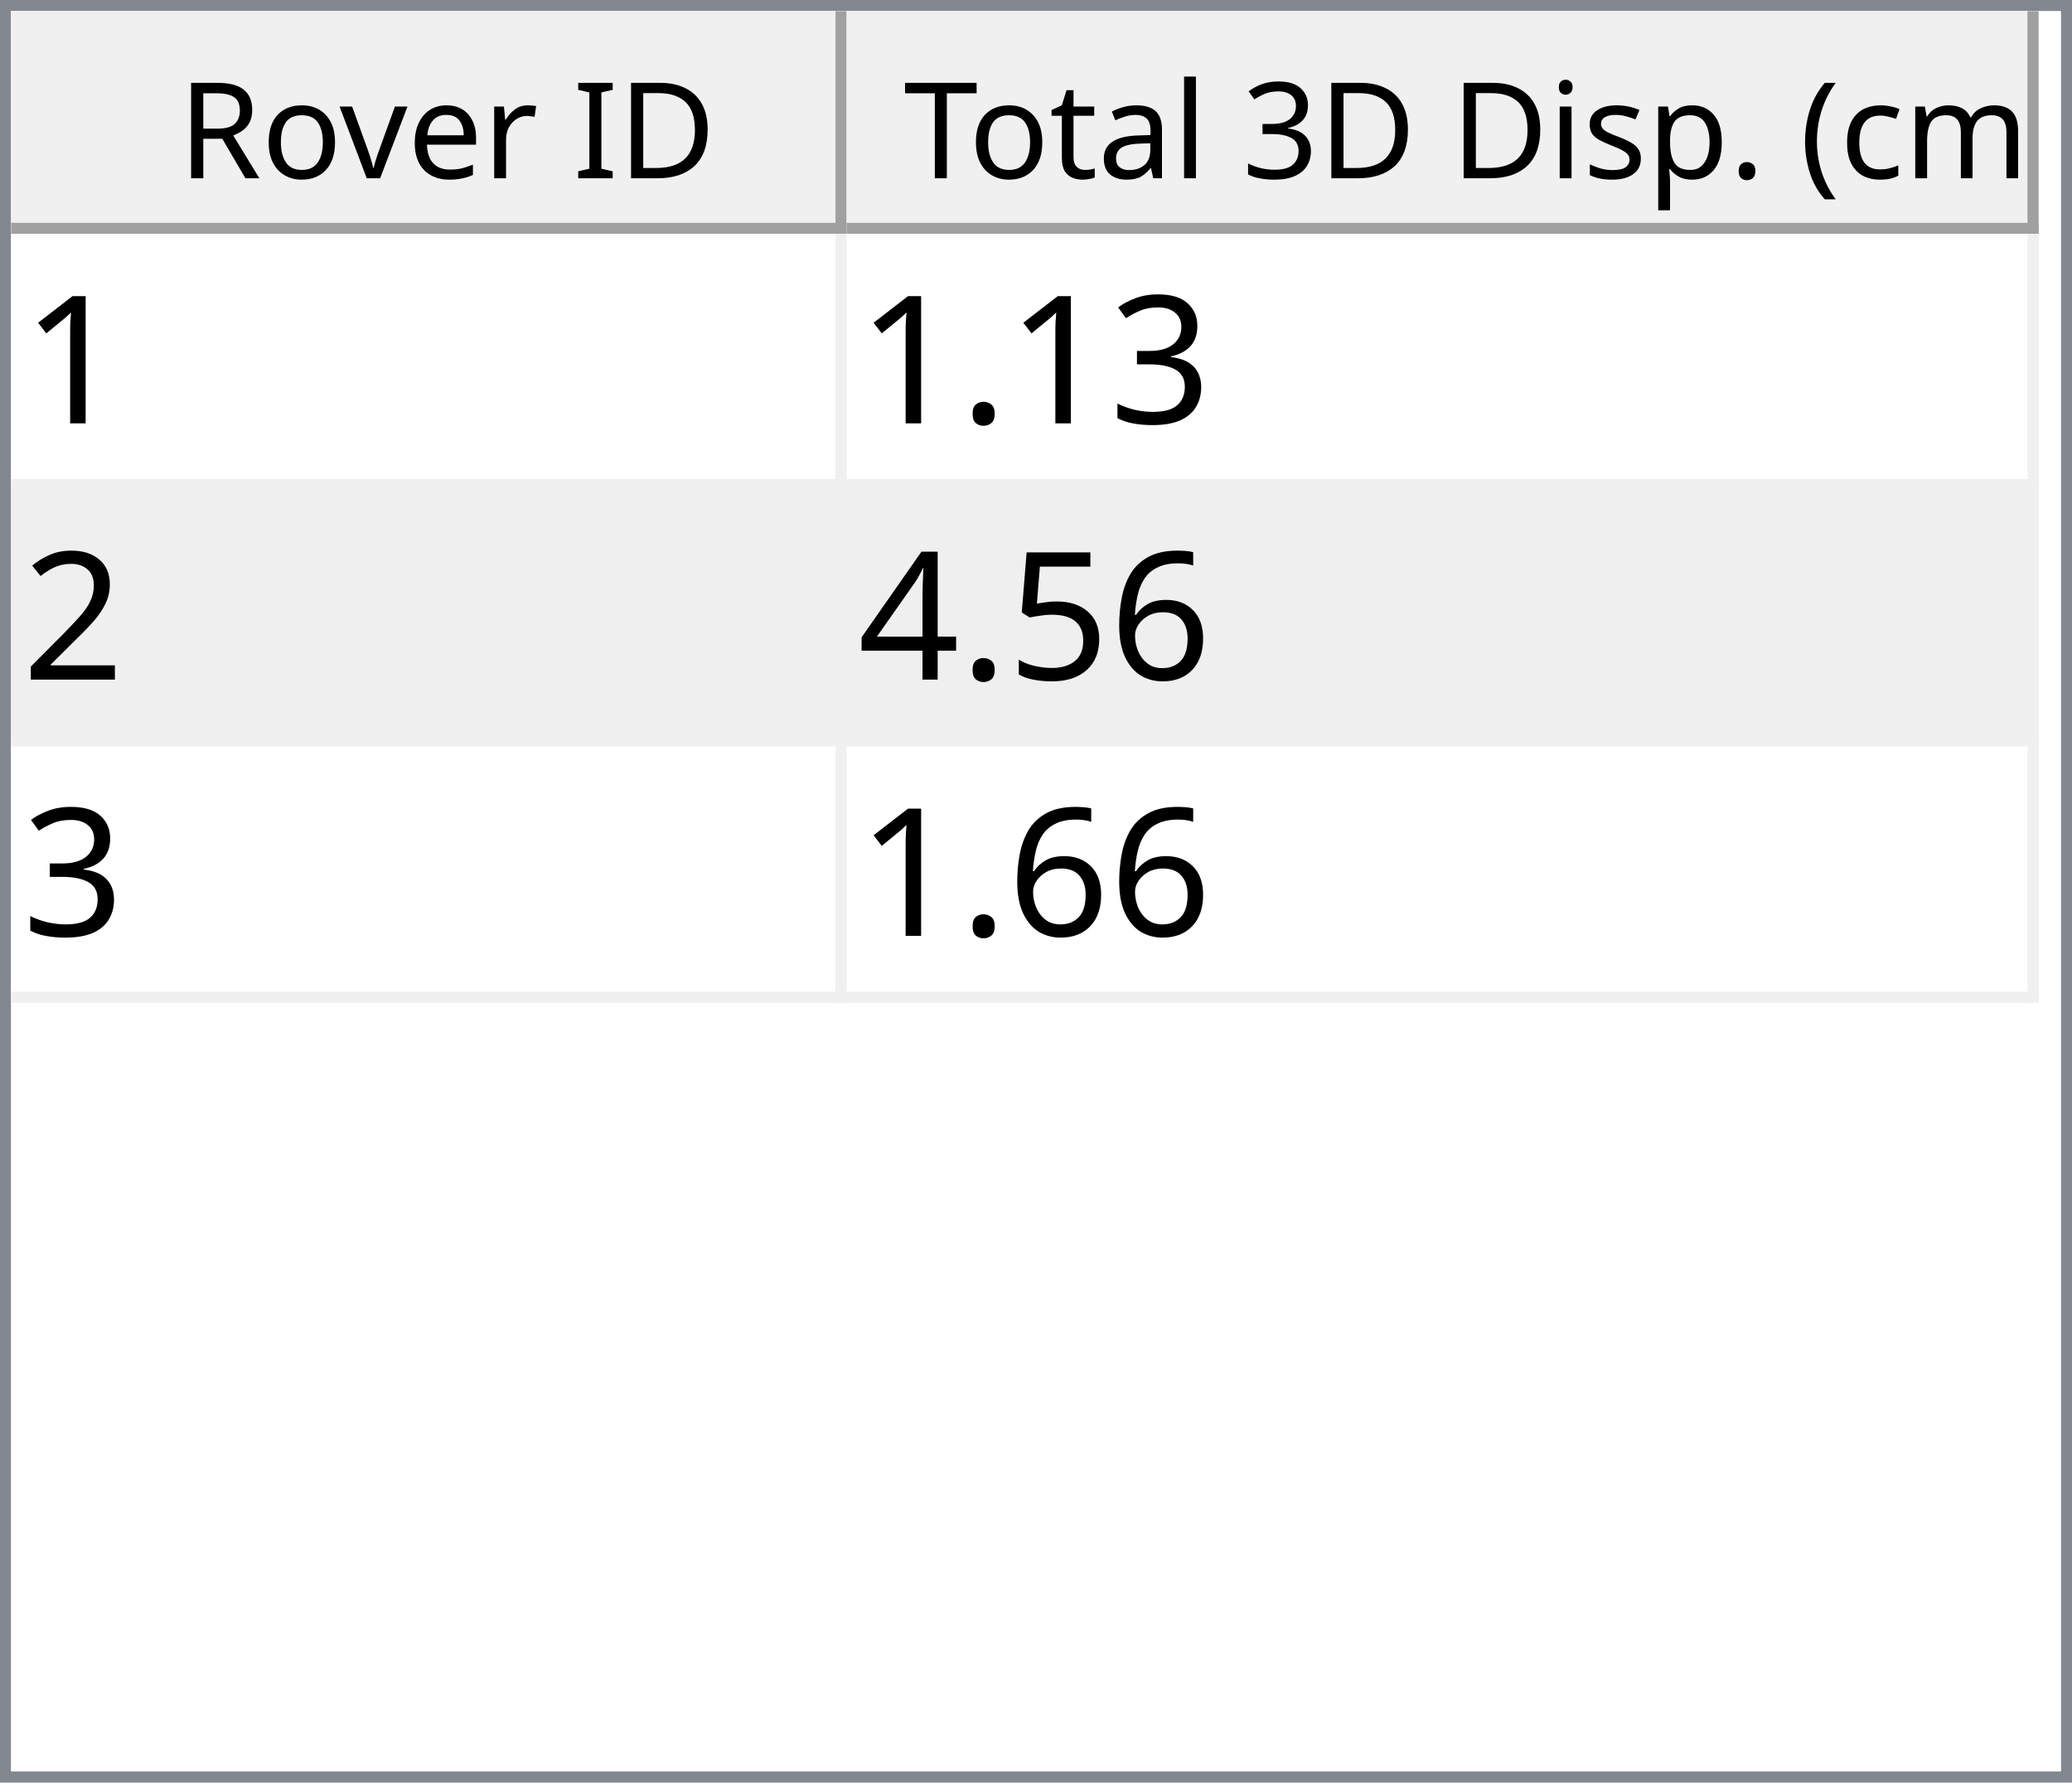
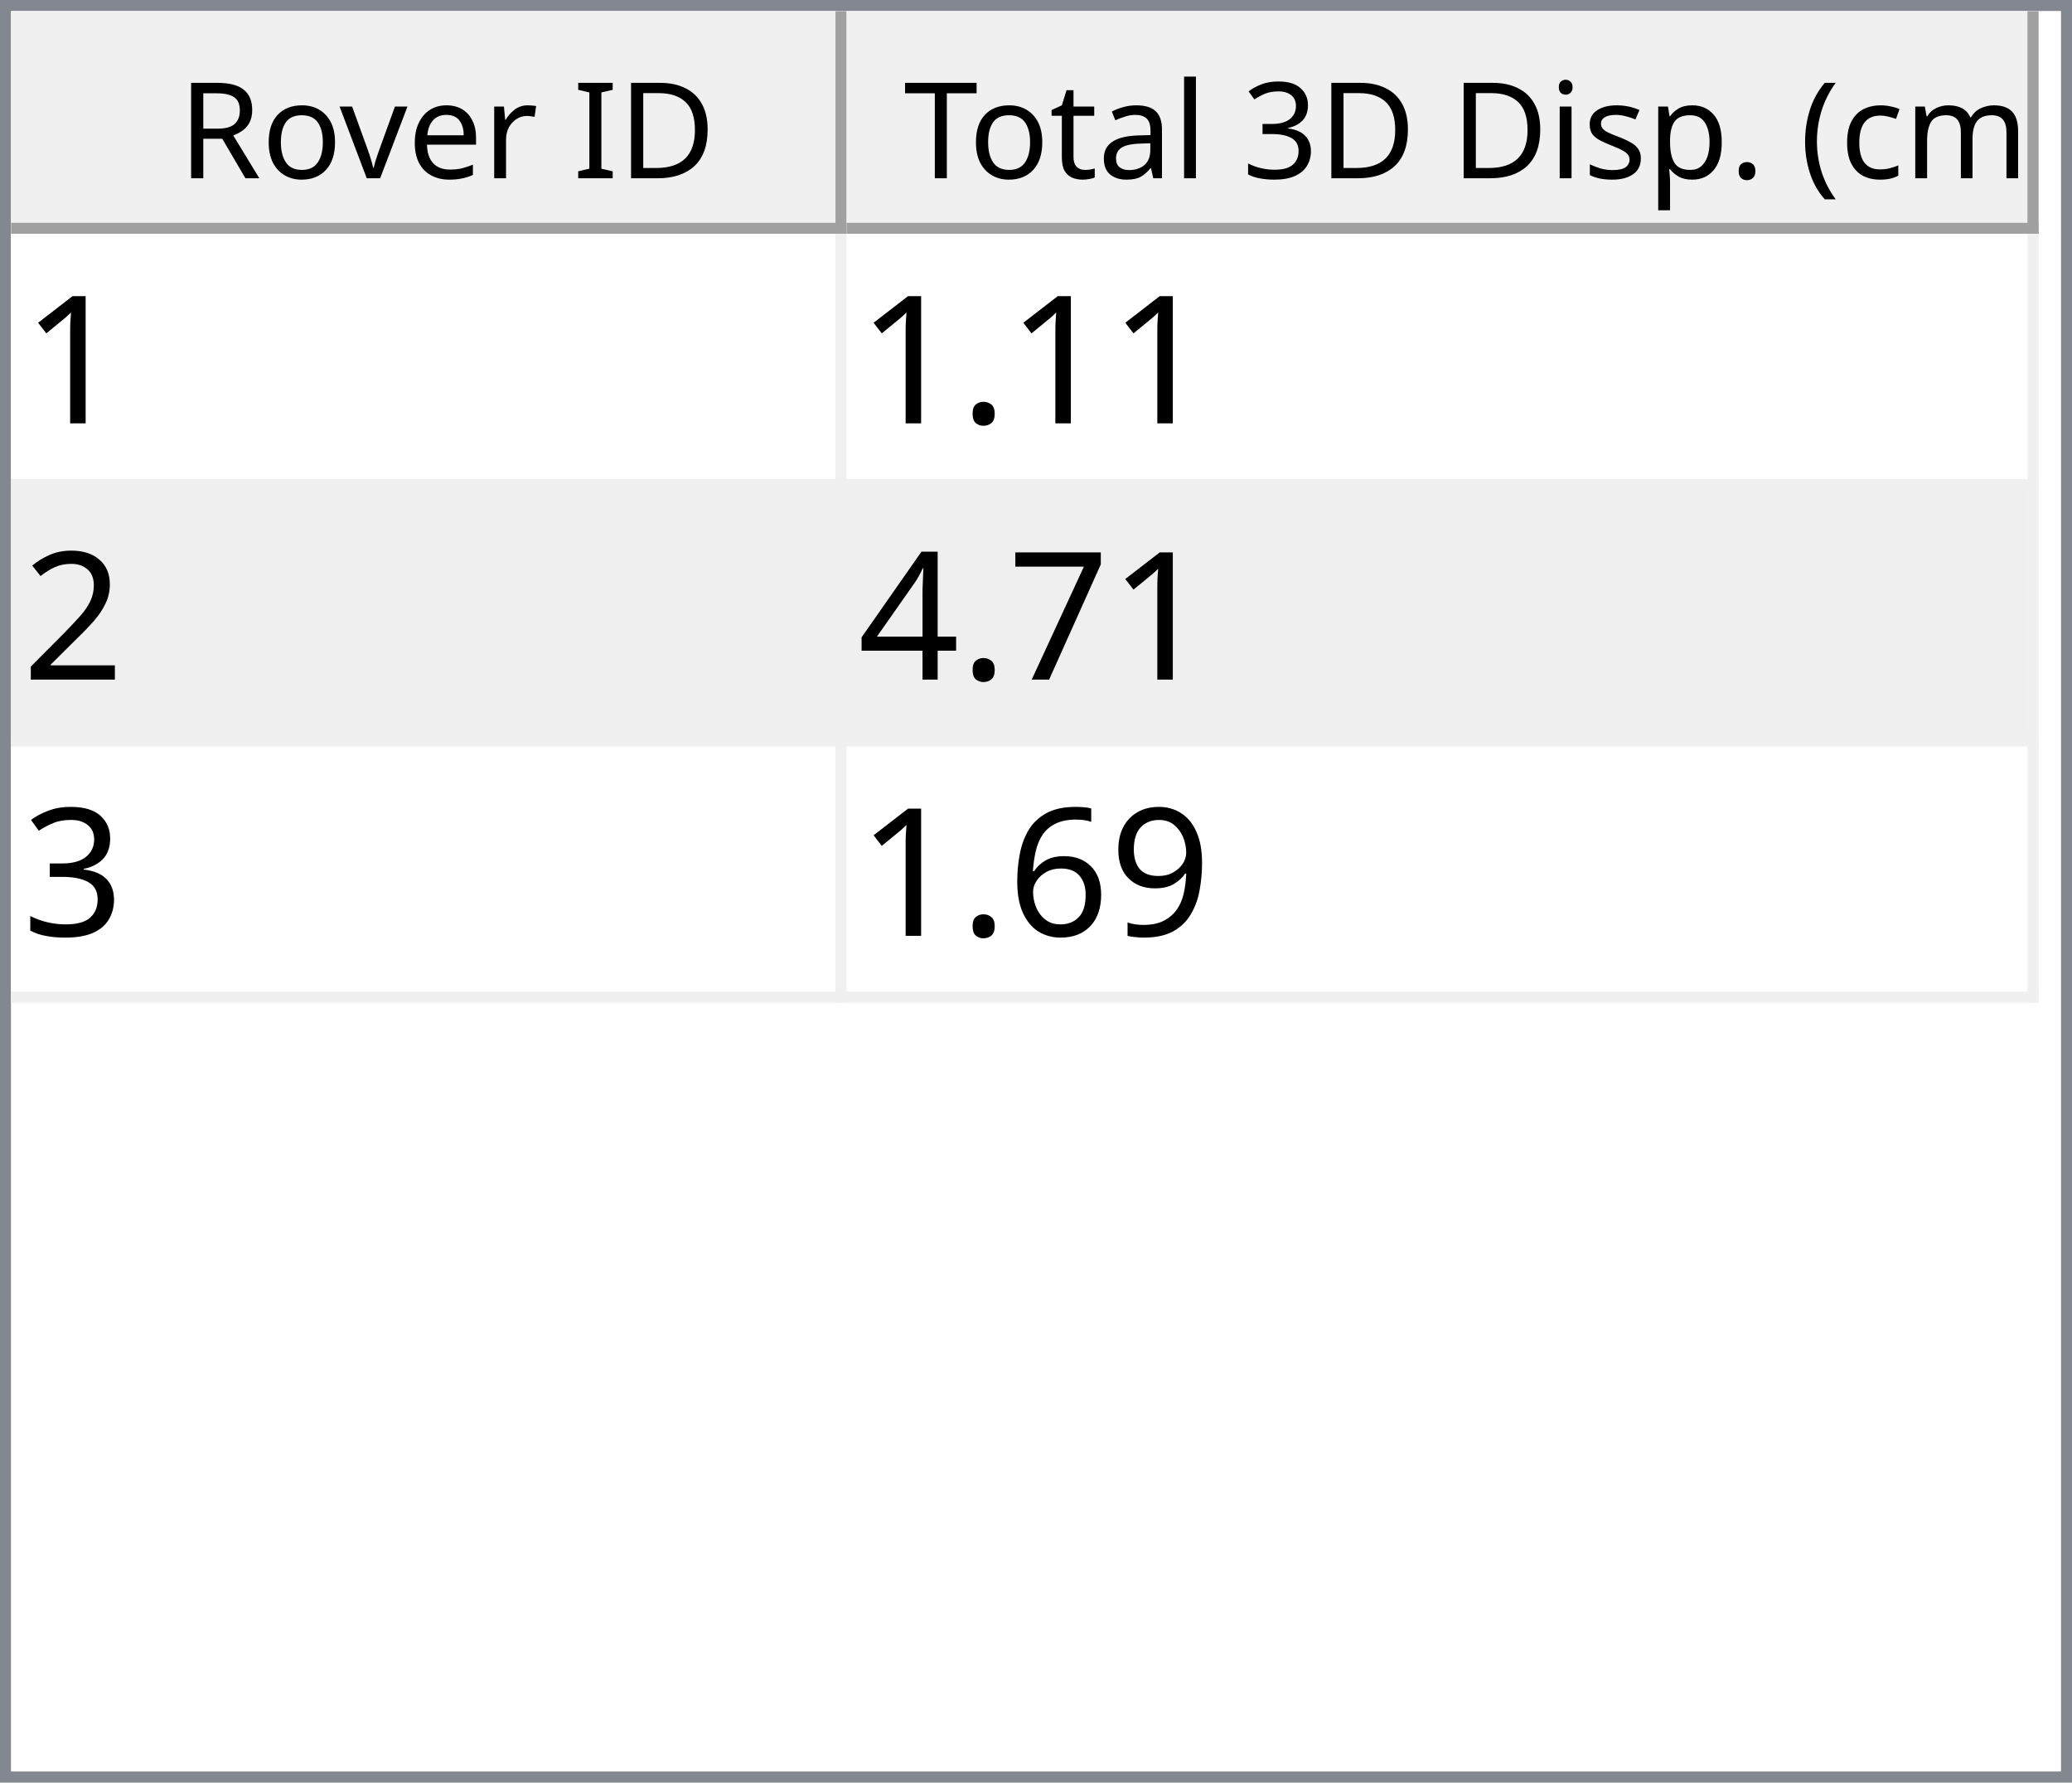
<svg xmlns="http://www.w3.org/2000/svg" style="fill-opacity:1; color-rendering:auto; color-interpolation:auto; text-rendering:auto; stroke:black; stroke-linecap:square; stroke-miterlimit:10; shape-rendering:auto; stroke-opacity:1; fill:black; stroke-dasharray:none; font-weight:normal; stroke-width:1; font-family:'Dialog'; font-style:normal; stroke-linejoin:miter; font-size:12px; stroke-dashoffset:0; image-rendering:auto;" width="186" height="160">
  <defs id="genericDefs" />
  <g>
    <defs id="defs1">
      <clipPath clipPathUnits="userSpaceOnUse" id="clipPath1">
        <path d="M0 0 L186 0 L186 160 L0 160 L0 0 Z" />
      </clipPath>
      <clipPath clipPathUnits="userSpaceOnUse" id="clipPath2">
        <path d="M0 0 L0 160 L186 160 L186 0 Z" />
      </clipPath>
      <clipPath clipPathUnits="userSpaceOnUse" id="clipPath3">
        <path d="M0 0 L0 20 L184 20 L184 0 Z" />
      </clipPath>
      <clipPath clipPathUnits="userSpaceOnUse" id="clipPath4">
        <path d="M0 0 L0 20 L75 20 L75 0 Z" />
      </clipPath>
      <clipPath clipPathUnits="userSpaceOnUse" id="clipPath5">
        <path d="M1 1 L1 19 L74 19 L74 1 Z" />
      </clipPath>
      <clipPath clipPathUnits="userSpaceOnUse" id="clipPath6">
        <path d="M0 0 L0 18 L73 18 L73 0 Z" />
      </clipPath>
      <clipPath clipPathUnits="userSpaceOnUse" id="clipPath7">
        <path d="M-0.5 -0.5 L-0.5 19.5 L74.5 19.5 L74.5 -0.5 Z" />
      </clipPath>
      <clipPath clipPathUnits="userSpaceOnUse" id="clipPath8">
        <path d="M0 0 L0 20 L107 20 L107 0 Z" />
      </clipPath>
      <clipPath clipPathUnits="userSpaceOnUse" id="clipPath9">
        <path d="M1 1 L1 19 L106 19 L106 1 Z" />
      </clipPath>
      <clipPath clipPathUnits="userSpaceOnUse" id="clipPath10">
        <path d="M0 0 L0 18 L105 18 L105 0 Z" />
      </clipPath>
      <clipPath clipPathUnits="userSpaceOnUse" id="clipPath11">
        <path d="M-0.5 -0.5 L-0.5 19.5 L106.5 19.5 L106.5 -0.5 Z" />
      </clipPath>
      <clipPath clipPathUnits="userSpaceOnUse" id="clipPath12">
        <path d="M0 0 L0 138 L184 138 L184 0 Z" />
      </clipPath>
      <clipPath clipPathUnits="userSpaceOnUse" id="clipPath13">
        <path d="M0 0 L0 69 L182 69 L182 0 Z" />
      </clipPath>
      <clipPath clipPathUnits="userSpaceOnUse" id="clipPath14">
        <path d="M-0.5 -0.5 L-0.5 68.5 L181.5 68.5 L181.5 -0.5 Z" />
      </clipPath>
      <clipPath clipPathUnits="userSpaceOnUse" id="clipPath15">
        <path d="M0 0 L0 22 L74 22 L74 0 Z" />
      </clipPath>
      <clipPath clipPathUnits="userSpaceOnUse" id="clipPath16">
        <path d="M0 0 L0 22 L106 22 L106 0 Z" />
      </clipPath>
      <font horiz-adv-x="64.551" id="font1">
        <font-face ascent="107.91" descent="25.098" units-per-em="100" style="font-style:normal; font-family:Segoe UI; font-weight:normal;" />
        <missing-glyph horiz-adv-x="64.551" d="M8.109 0 L8.109 68.266 L56.453 68.266 L56.453 0 L8.109 0 ZM15.328 7.234 L49.219 7.234 L49.219 61.031 L15.328 61.031 L15.328 7.234 Z" />
        <glyph unicode="D" horiz-adv-x="70.117" d="M9.188 0 L9.188 70.016 L28.516 70.016 Q65.531 70.016 65.531 35.891 Q65.531 19.672 55.25 9.836 Q44.969 0 27.734 0 L9.188 0 ZM17.391 62.594 L17.391 7.422 L27.828 7.422 Q41.609 7.422 49.273 14.797 Q56.938 22.172 56.938 35.688 Q56.938 62.594 28.328 62.594 L17.391 62.594 Z" />
        <glyph unicode="I" horiz-adv-x="26.611" d="M17.391 0 L9.188 0 L9.188 70.016 L17.391 70.016 L17.391 0 Z" />
        <glyph unicode=" " horiz-adv-x="27.393" d="" />
        <glyph unicode="r" horiz-adv-x="34.766" d="M34.188 41.891 Q32.078 43.5 28.125 43.5 Q23 43.5 19.555 38.672 Q16.109 33.844 16.109 25.484 L16.109 0 L8.109 0 L8.109 50 L16.109 50 L16.109 39.703 L16.312 39.703 Q18.016 44.969 21.531 47.922 Q25.047 50.875 29.391 50.875 Q32.516 50.875 34.188 50.203 L34.188 41.891 Z" />
        <glyph unicode="e" horiz-adv-x="52.295" d="M48.297 23 L12.984 23 Q13.188 14.656 17.484 10.109 Q21.781 5.562 29.297 5.562 Q37.75 5.562 44.828 11.141 L44.828 3.609 Q38.234 -1.172 27.391 -1.172 Q16.797 -1.172 10.742 5.641 Q4.688 12.453 4.688 24.812 Q4.688 36.469 11.305 43.82 Q17.922 51.172 27.734 51.172 Q37.547 51.172 42.922 44.828 Q48.297 38.484 48.297 27.203 L48.297 23 ZM40.094 29.781 Q40.047 36.719 36.75 40.578 Q33.453 44.438 27.594 44.438 Q21.922 44.438 17.969 40.383 Q14.016 36.328 13.094 29.781 L40.094 29.781 Z" />
        <glyph unicode="v" horiz-adv-x="47.9" d="M47.406 50 L27.484 0 L19.625 0 L0.688 50 L9.469 50 L22.172 13.672 Q23.578 9.672 23.922 6.688 L24.125 6.688 Q24.609 10.453 25.688 13.484 L38.969 50 L47.406 50 Z" />
        <glyph unicode="o" horiz-adv-x="58.594" d="M29 -1.172 Q17.922 -1.172 11.305 5.836 Q4.688 12.844 4.688 24.422 Q4.688 37.016 11.57 44.094 Q18.453 51.172 30.172 51.172 Q41.359 51.172 47.633 44.289 Q53.906 37.406 53.906 25.203 Q53.906 13.234 47.141 6.031 Q40.375 -1.172 29 -1.172 ZM29.594 44.438 Q21.875 44.438 17.383 39.188 Q12.891 33.938 12.891 24.703 Q12.891 15.828 17.43 10.695 Q21.969 5.562 29.594 5.562 Q37.359 5.562 41.531 10.594 Q45.703 15.625 45.703 24.906 Q45.703 34.281 41.531 39.359 Q37.359 44.438 29.594 44.438 Z" />
        <glyph unicode="R" horiz-adv-x="59.814" d="M59.375 0 L49.609 0 L37.891 19.625 Q36.281 22.359 34.766 24.289 Q33.25 26.219 31.664 27.438 Q30.078 28.656 28.25 29.219 Q26.422 29.781 24.125 29.781 L17.391 29.781 L17.391 0 L9.188 0 L9.188 70.016 L30.078 70.016 Q34.672 70.016 38.555 68.867 Q42.438 67.719 45.289 65.375 Q48.141 63.031 49.758 59.547 Q51.375 56.062 51.375 51.375 Q51.375 47.703 50.273 44.656 Q49.172 41.609 47.148 39.211 Q45.125 36.812 42.266 35.133 Q39.406 33.453 35.844 32.516 L35.844 32.328 Q37.594 31.547 38.891 30.547 Q40.188 29.547 41.359 28.18 Q42.531 26.812 43.68 25.078 Q44.828 23.344 46.234 21.047 L59.375 0 ZM17.391 62.594 L17.391 37.203 L28.516 37.203 Q31.594 37.203 34.203 38.133 Q36.812 39.062 38.719 40.797 Q40.625 42.531 41.703 45.047 Q42.781 47.562 42.781 50.688 Q42.781 56.297 39.141 59.445 Q35.5 62.594 28.609 62.594 L17.391 62.594 Z" />
        <glyph unicode=")" horiz-adv-x="30.176" d="M8.297 -15.922 L1.172 -15.922 Q16.406 2.344 16.406 26.812 Q16.406 51.469 1.078 70.016 L8.297 70.016 Q23.531 52.156 23.531 26.703 Q23.531 1.375 8.297 -15.922 Z" />
        <glyph unicode="m" horiz-adv-x="86.133" d="M79.109 0 L71.094 0 L71.094 28.719 Q71.094 37.016 68.531 40.727 Q65.969 44.438 59.906 44.438 Q54.781 44.438 51.195 39.75 Q47.609 35.062 47.609 28.516 L47.609 0 L39.594 0 L39.594 29.688 Q39.594 44.438 28.219 44.438 Q22.953 44.438 19.531 40.016 Q16.109 35.594 16.109 28.516 L16.109 0 L8.109 0 L8.109 50 L16.109 50 L16.109 42.094 L16.312 42.094 Q21.625 51.172 31.844 51.172 Q36.969 51.172 40.773 48.312 Q44.578 45.453 46 40.828 Q51.562 51.172 62.594 51.172 Q79.109 51.172 79.109 30.812 L79.109 0 Z" />
        <glyph unicode="c" horiz-adv-x="46.191" d="M42.188 2.297 Q36.422 -1.172 28.516 -1.172 Q17.828 -1.172 11.258 5.789 Q4.688 12.75 4.688 23.828 Q4.688 36.188 11.766 43.68 Q18.844 51.172 30.672 51.172 Q37.25 51.172 42.281 48.734 L42.281 40.531 Q36.719 44.438 30.375 44.438 Q22.703 44.438 17.797 38.945 Q12.891 33.453 12.891 24.516 Q12.891 15.719 17.508 10.641 Q22.125 5.562 29.891 5.562 Q36.422 5.562 42.188 9.906 L42.188 2.297 Z" />
        <glyph unicode="(" horiz-adv-x="30.176" d="M29.109 -15.922 L21.969 -15.922 Q6.844 1.375 6.844 26.703 Q6.844 52.156 21.969 70.016 L29.203 70.016 Q13.875 51.469 13.875 26.812 Q13.875 2.344 29.109 -15.922 Z" />
        <glyph unicode="." horiz-adv-x="21.68" d="M10.891 -1.078 Q8.641 -1.078 7.055 0.539 Q5.469 2.156 5.469 4.391 Q5.469 6.641 7.055 8.273 Q8.641 9.906 10.891 9.906 Q13.188 9.906 14.797 8.273 Q16.406 6.641 16.406 4.391 Q16.406 2.156 14.797 0.539 Q13.188 -1.078 10.891 -1.078 Z" />
        <glyph unicode="p" horiz-adv-x="58.789" d="M16.312 7.234 L16.109 7.234 L16.109 -23 L8.109 -23 L8.109 50 L16.109 50 L16.109 41.219 L16.312 41.219 Q22.219 51.172 33.594 51.172 Q43.266 51.172 48.688 44.461 Q54.109 37.75 54.109 26.469 Q54.109 13.922 48 6.375 Q41.891 -1.172 31.297 -1.172 Q21.578 -1.172 16.312 7.234 ZM16.109 27.391 L16.109 20.406 Q16.109 14.203 20.141 9.883 Q24.172 5.562 30.375 5.562 Q37.641 5.562 41.773 11.133 Q45.906 16.703 45.906 26.609 Q45.906 34.969 42.047 39.703 Q38.188 44.438 31.594 44.438 Q24.609 44.438 20.359 39.578 Q16.109 34.719 16.109 27.391 Z" />
        <glyph unicode="s" horiz-adv-x="42.432" d="M5.078 1.812 L5.078 10.406 Q11.625 5.562 19.484 5.562 Q30.031 5.562 30.031 12.594 Q30.031 14.594 29.125 15.992 Q28.219 17.391 26.68 18.461 Q25.141 19.531 23.07 20.383 Q21 21.234 18.609 22.172 Q15.281 23.484 12.766 24.828 Q10.25 26.172 8.57 27.859 Q6.891 29.547 6.031 31.695 Q5.172 33.844 5.172 36.719 Q5.172 40.234 6.789 42.945 Q8.406 45.656 11.086 47.484 Q13.766 49.312 17.211 50.242 Q20.656 51.172 24.312 51.172 Q30.812 51.172 35.938 48.922 L35.938 40.828 Q30.422 44.438 23.25 44.438 Q21 44.438 19.195 43.922 Q17.391 43.406 16.094 42.477 Q14.797 41.547 14.086 40.258 Q13.375 38.969 13.375 37.406 Q13.375 35.453 14.086 34.133 Q14.797 32.812 16.164 31.789 Q17.531 30.766 19.484 29.938 Q21.438 29.109 23.922 28.125 Q27.25 26.859 29.883 25.516 Q32.516 24.172 34.375 22.484 Q36.234 20.797 37.234 18.602 Q38.234 16.406 38.234 13.375 Q38.234 9.672 36.602 6.938 Q34.969 4.203 32.234 2.398 Q29.5 0.594 25.93 -0.289 Q22.359 -1.172 18.453 -1.172 Q10.75 -1.172 5.078 1.812 Z" />
        <glyph unicode="i" horiz-adv-x="24.219" d="M12.203 62.703 Q10.062 62.703 8.547 64.164 Q7.031 65.625 7.031 67.875 Q7.031 70.125 8.547 71.609 Q10.062 73.094 12.203 73.094 Q14.406 73.094 15.945 71.609 Q17.484 70.125 17.484 67.875 Q17.484 65.719 15.945 64.211 Q14.406 62.703 12.203 62.703 ZM16.109 0 L8.109 0 L8.109 50 L16.109 50 L16.109 0 Z" />
        <glyph unicode="3" horiz-adv-x="53.906" d="M46.531 19.828 Q46.531 15.094 44.75 11.211 Q42.969 7.328 39.719 4.57 Q36.469 1.812 31.93 0.297 Q27.391 -1.219 21.922 -1.219 Q11.922 -1.219 6 2.594 L6 11.188 Q13.094 5.609 22.219 5.609 Q25.875 5.609 28.828 6.539 Q31.781 7.469 33.906 9.227 Q36.031 10.984 37.18 13.477 Q38.328 15.969 38.328 19.094 Q38.328 32.812 18.797 32.812 L12.984 32.812 L12.984 39.594 L18.5 39.594 Q35.797 39.594 35.797 52.484 Q35.797 64.406 22.609 64.406 Q15.188 64.406 8.688 59.422 L8.688 67.188 Q15.375 71.188 24.609 71.188 Q29 71.188 32.57 69.969 Q36.141 68.75 38.68 66.555 Q41.219 64.359 42.609 61.281 Q44 58.203 44 54.5 Q44 40.672 30.031 36.719 L30.031 36.531 Q33.594 36.141 36.625 34.797 Q39.656 33.453 41.852 31.305 Q44.047 29.156 45.289 26.25 Q46.531 23.344 46.531 19.828 Z" />
        <glyph unicode="l" horiz-adv-x="24.219" d="M16.109 0 L8.109 0 L8.109 74.031 L16.109 74.031 L16.109 0 Z" />
        <glyph unicode="a" horiz-adv-x="50.879" d="M43.891 0 L35.891 0 L35.891 7.812 L35.688 7.812 Q30.469 -1.172 20.312 -1.172 Q12.844 -1.172 8.617 2.781 Q4.391 6.734 4.391 13.281 Q4.391 27.297 20.906 29.594 L35.891 31.688 Q35.891 44.438 25.594 44.438 Q16.547 44.438 9.281 38.281 L9.281 46.484 Q16.656 51.172 26.266 51.172 Q43.891 51.172 43.891 32.516 L43.891 0 ZM35.891 25.297 L23.828 23.641 Q18.266 22.859 15.43 20.875 Q12.594 18.891 12.594 13.875 Q12.594 10.203 15.211 7.883 Q17.828 5.562 22.172 5.562 Q28.125 5.562 32.008 9.742 Q35.891 13.922 35.891 20.312 L35.891 25.297 Z" />
        <glyph unicode="t" horiz-adv-x="33.887" d="M31.297 0.484 Q28.469 -1.078 23.828 -1.078 Q10.688 -1.078 10.688 13.578 L10.688 43.172 L2.094 43.172 L2.094 50 L10.688 50 L10.688 62.203 L18.703 64.797 L18.703 50 L31.297 50 L31.297 43.172 L18.703 43.172 L18.703 14.984 Q18.703 9.969 20.414 7.82 Q22.125 5.672 26.078 5.672 Q29.109 5.672 31.297 7.328 L31.297 0.484 Z" />
        <glyph unicode="T" horiz-adv-x="52.393" d="M50.594 62.594 L30.375 62.594 L30.375 0 L22.172 0 L22.172 62.594 L2 62.594 L2 70.016 L50.594 70.016 L50.594 62.594 Z" />
      </font>
      <font horiz-adv-x="75.0" id="font2">
        <font-face ascent="100.537" descent="21.973" units-per-em="100" style="font-style:normal; font-family:sans-serif; font-weight:normal;" />
        <missing-glyph horiz-adv-x="75.0" d="M12.5 0 L12.5 62.5 L62.5 62.5 L62.5 0 L12.5 0 ZM14.062 1.562 L60.938 1.562 L60.938 60.938 L14.062 60.938 L14.062 1.562 Z" />
        <glyph unicode="1" horiz-adv-x="55.615" d="M37.25 0 L28.469 0 L28.469 56 Q25.297 52.984 20.141 49.953 Q14.984 46.922 10.891 45.406 L10.891 53.906 Q18.266 57.375 23.781 62.305 Q29.297 67.234 31.594 71.875 L37.25 71.875 L37.25 0 Z" />
-         <glyph unicode="3" horiz-adv-x="55.615" d="M4.203 18.891 L12.984 20.062 Q14.5 12.594 18.141 9.297 Q21.781 6 27 6 Q33.203 6 37.477 10.297 Q41.75 14.594 41.75 20.953 Q41.75 27 37.797 30.93 Q33.844 34.859 27.734 34.859 Q25.25 34.859 21.531 33.891 L22.516 41.609 Q23.391 41.5 23.922 41.5 Q29.547 41.5 34.039 44.43 Q38.531 47.359 38.531 53.469 Q38.531 58.297 35.258 61.477 Q31.984 64.656 26.812 64.656 Q21.688 64.656 18.266 61.43 Q14.844 58.203 13.875 51.766 L5.078 53.328 Q6.688 62.156 12.398 67.016 Q18.109 71.875 26.609 71.875 Q32.469 71.875 37.398 69.359 Q42.328 66.844 44.945 62.5 Q47.562 58.156 47.562 53.266 Q47.562 48.641 45.07 44.828 Q42.578 41.016 37.703 38.766 Q44.047 37.312 47.562 32.695 Q51.078 28.078 51.078 21.141 Q51.078 11.766 44.242 5.25 Q37.406 -1.266 26.953 -1.266 Q17.531 -1.266 11.305 4.352 Q5.078 9.969 4.203 18.891 Z" />
        <glyph unicode="." horiz-adv-x="27.783" d="M9.078 0 L9.078 10.016 L19.094 10.016 L19.094 0 L9.078 0 Z" />
        <glyph unicode="2" horiz-adv-x="55.615" d="M50.344 8.453 L50.344 0 L3.031 0 Q2.938 3.172 4.047 6.109 Q5.859 10.938 9.836 15.625 Q13.812 20.312 21.344 26.469 Q33.016 36.031 37.117 41.625 Q41.219 47.219 41.219 52.203 Q41.219 57.422 37.477 61.008 Q33.734 64.594 27.734 64.594 Q21.391 64.594 17.578 60.789 Q13.766 56.984 13.719 50.25 L4.688 51.172 Q5.609 61.281 11.664 66.578 Q17.719 71.875 27.938 71.875 Q38.234 71.875 44.242 66.164 Q50.25 60.453 50.25 52 Q50.25 47.703 48.492 43.555 Q46.734 39.406 42.656 34.812 Q38.578 30.219 29.109 22.219 Q21.188 15.578 18.945 13.211 Q16.703 10.844 15.234 8.453 L50.344 8.453 Z" />
+         <glyph unicode="7" horiz-adv-x="55.615" d="M4.734 62.203 L4.734 70.656 L51.078 70.656 L51.078 63.812 Q44.234 56.547 37.523 44.484 Q30.812 32.422 27.156 19.672 Q24.516 10.688 23.781 0 L14.75 0 Q14.891 8.453 18.062 20.414 Q21.234 32.375 27.172 43.484 Q33.109 54.594 39.797 62.203 L4.734 62.203 Z" />
+         <glyph unicode="4" horiz-adv-x="55.615" d="M32.328 0 L32.328 17.141 L1.266 17.141 L1.266 25.203 L33.938 71.578 L41.109 71.578 L41.109 25.203 L50.781 25.203 L50.781 17.141 L41.109 17.141 L41.109 0 L32.328 0 ZM32.328 25.203 L32.328 57.469 L9.906 25.203 L32.328 25.203 Z" />
+         <glyph unicode="3" horiz-adv-x="55.615" d="M4.203 18.891 L12.984 20.062 Q14.5 12.594 18.141 9.297 Q21.781 6 27 6 Q33.203 6 37.477 10.297 Q41.75 14.594 41.75 20.953 Q41.75 27 37.797 30.93 Q33.844 34.859 27.734 34.859 Q25.25 34.859 21.531 33.891 L22.516 41.609 Q23.391 41.5 23.922 41.5 Q29.547 41.5 34.039 44.43 Q38.531 47.359 38.531 53.469 Q38.531 58.297 35.258 61.477 Q31.984 64.656 26.812 64.656 Q21.688 64.656 18.266 61.43 Q14.844 58.203 13.875 51.766 L5.078 53.328 Q6.688 62.156 12.398 67.016 Q18.109 71.875 26.609 71.875 Q32.469 71.875 37.398 69.359 Q42.328 66.844 44.945 62.5 Q47.562 58.156 47.562 53.266 Q47.562 48.641 45.07 44.828 Q42.578 41.016 37.703 38.766 Q44.047 37.312 47.562 32.695 Q51.078 28.078 51.078 21.141 Q51.078 11.766 44.242 5.25 Q37.406 -1.266 26.953 -1.266 Q17.531 -1.266 11.305 4.352 Q5.078 9.969 4.203 18.891 Z" />
+         <glyph unicode="9" horiz-adv-x="55.615" d="M5.469 16.547 L13.922 17.328 Q14.984 11.375 18.016 8.688 Q21.047 6 25.781 6 Q29.828 6 32.883 7.859 Q35.938 9.719 37.891 12.82 Q39.844 15.922 41.164 21.195 Q42.484 26.469 42.484 31.938 Q42.484 32.516 42.438 33.688 Q39.797 29.5 35.234 26.883 Q30.672 24.266 25.344 24.266 Q16.453 24.266 10.305 30.711 Q4.156 37.156 4.156 47.703 Q4.156 58.594 10.578 65.234 Q17 71.875 26.656 71.875 Q33.641 71.875 39.43 68.117 Q45.219 64.359 48.219 57.398 Q51.219 50.438 51.219 37.25 Q51.219 23.531 48.242 15.406 Q45.266 7.281 39.383 3.031 Q33.5 -1.219 25.594 -1.219 Q17.188 -1.219 11.867 3.445 Q6.547 8.109 5.469 16.547 ZM41.453 48.141 Q41.453 55.719 37.43 60.156 Q33.406 64.594 27.734 64.594 Q21.875 64.594 17.531 59.812 Q13.188 55.031 13.188 47.406 Q13.188 40.578 17.312 36.305 Q21.438 32.031 27.484 32.031 Q33.594 32.031 37.523 36.305 Q41.453 40.578 41.453 48.141 Z" />
        <glyph unicode="6" horiz-adv-x="55.615" d="M49.75 54.047 L41.016 53.375 Q39.844 58.547 37.703 60.891 Q34.125 64.656 28.906 64.656 Q24.703 64.656 21.531 62.312 Q17.391 59.281 14.992 53.469 Q12.594 47.656 12.5 36.922 Q15.672 41.75 20.266 44.094 Q24.859 46.438 29.891 46.438 Q38.672 46.438 44.852 39.969 Q51.031 33.5 51.031 23.25 Q51.031 16.5 48.125 10.719 Q45.219 4.938 40.141 1.859 Q35.062 -1.219 28.609 -1.219 Q17.625 -1.219 10.695 6.859 Q3.766 14.938 3.766 33.5 Q3.766 54.25 11.422 63.672 Q18.109 71.875 29.438 71.875 Q37.891 71.875 43.289 67.141 Q48.688 62.406 49.75 54.047 ZM13.875 23.188 Q13.875 18.656 15.797 14.508 Q17.719 10.359 21.188 8.18 Q24.656 6 28.469 6 Q34.031 6 38.039 10.492 Q42.047 14.984 42.047 22.703 Q42.047 30.125 38.086 34.398 Q34.125 38.672 28.125 38.672 Q22.172 38.672 18.023 34.398 Q13.875 30.125 13.875 23.188 Z" />
-         <glyph unicode="5" horiz-adv-x="55.615" d="M4.156 18.75 L13.375 19.531 Q14.406 12.797 18.141 9.398 Q21.875 6 27.156 6 Q33.5 6 37.891 10.789 Q42.281 15.578 42.281 23.484 Q42.281 31 38.062 35.352 Q33.844 39.703 27 39.703 Q22.75 39.703 19.336 37.773 Q15.922 35.844 13.969 32.766 L5.719 33.844 L12.641 70.609 L48.25 70.609 L48.25 62.203 L19.672 62.203 L15.828 42.969 Q22.266 47.469 29.344 47.469 Q38.719 47.469 45.164 40.969 Q51.609 34.469 51.609 24.266 Q51.609 14.547 45.953 7.469 Q39.062 -1.219 27.156 -1.219 Q17.391 -1.219 11.211 4.25 Q5.031 9.719 4.156 18.75 Z" />
-         <glyph unicode="4" horiz-adv-x="55.615" d="M32.328 0 L32.328 17.141 L1.266 17.141 L1.266 25.203 L33.938 71.578 L41.109 71.578 L41.109 25.203 L50.781 25.203 L50.781 17.141 L41.109 17.141 L41.109 0 L32.328 0 ZM32.328 25.203 L32.328 57.469 L9.906 25.203 L32.328 25.203 Z" />
      </font>
    </defs>
    <g style="fill:white; stroke:white;">
      <rect x="0" y="0" width="186" style="clip-path:url(#clipPath1); stroke:none;" height="160" />
    </g>
    <g style="fill:white; text-rendering:optimizeSpeed; color-rendering:optimizeSpeed; image-rendering:optimizeSpeed; shape-rendering:crispEdges; stroke:white; color-interpolation:sRGB;">
      <rect x="0" width="186" height="160" y="0" style="stroke:none;" />
      <path style="stroke:none;" d="M0 160 L186 160 L186 0 L0 0 Z" />
    </g>
    <g style="fill:rgb(240,240,240); font-family:'Segoe UI'; stroke:rgb(240,240,240);">
      <rect x="0" y="0" width="186" style="clip-path:url(#clipPath2); stroke:none;" height="160" />
    </g>
    <g style="fill:rgb(130,135,144); font-family:'Segoe UI'; stroke:rgb(130,135,144);">
      <path d="M0 0 L186 0 L186 160 L0 160 L0 0 ZM1 1 L185 1 L185 159 L1 159 L1 1 Z" style="fill-rule:evenodd; clip-path:url(#clipPath2); stroke:none;" />
    </g>
    <g style="fill:white; font-family:'Segoe UI'; stroke:white;" transform="translate(1,1)">
      <rect x="0" y="0" width="184" style="clip-path:url(#clipPath3); stroke:none;" height="20" />
    </g>
    <g style="fill:rgb(240,240,240); font-family:'Segoe UI'; stroke:rgb(240,240,240);" transform="translate(1,1)">
      <rect x="0" y="0" width="75" style="clip-path:url(#clipPath4); stroke:none;" height="20" />
    </g>
    <g style="font-family:'Segoe UI';" transform="translate(2,2)">
      <text x="14" xml:space="preserve" y="14" style="clip-path:url(#clipPath6); stroke:none;">Rover ID</text>
    </g>
    <g style="fill:rgb(160,160,160); font-family:'Segoe UI'; stroke:rgb(160,160,160); stroke-linejoin:bevel;" transform="translate(1.5,1.5)">
      <line x1="74" x2="74" y1="0" style="fill:none; clip-path:url(#clipPath7);" y2="19" />
    </g>
    <g style="fill:rgb(160,160,160); font-family:'Segoe UI'; stroke:rgb(160,160,160); stroke-linejoin:bevel;" transform="matrix(1,0,0,1,1,1) translate(0.5,0.5)">
      <line x1="0" x2="74" y1="19" style="fill:none; clip-path:url(#clipPath7);" y2="19" />
    </g>
    <g style="fill:rgb(240,240,240); font-family:'Segoe UI'; stroke:rgb(240,240,240);" transform="translate(76,1)">
      <rect x="0" y="0" width="107" style="clip-path:url(#clipPath8); stroke:none;" height="20" />
    </g>
    <g style="font-family:'Segoe UI';" transform="translate(77,2)">
      <text x="1" xml:space="preserve" y="14" style="clip-path:url(#clipPath10); stroke:none;"> Total 3D Disp. (cm)</text>
    </g>
    <g style="fill:rgb(160,160,160); font-family:'Segoe UI'; stroke:rgb(160,160,160); stroke-linejoin:bevel;" transform="translate(76.5,1.5)">
      <line x1="106" x2="106" y1="0" style="fill:none; clip-path:url(#clipPath11);" y2="19" />
    </g>
    <g style="fill:rgb(160,160,160); font-family:'Segoe UI'; stroke:rgb(160,160,160); stroke-linejoin:bevel;" transform="matrix(1,0,0,1,76,1) translate(0.5,0.5)">
      <line x1="0" x2="106" y1="19" style="fill:none; clip-path:url(#clipPath11);" y2="19" />
    </g>
    <g style="fill:white; font-family:'Segoe UI'; stroke:white;" transform="translate(1,21)">
      <rect x="0" y="0" width="184" style="clip-path:url(#clipPath12); stroke:none;" height="138" />
    </g>
    <g style="fill:rgb(240,240,240); font-size:16px; font-family:sans-serif; stroke:rgb(240,240,240);" transform="translate(1,21)">
      <rect x="0" y="0" width="182" style="clip-path:url(#clipPath13); stroke:none;" height="69" />
      <line transform="translate(0.5,0.5)" x1="0" x2="181" y1="22" style="clip-path:url(#clipPath14); fill:none; stroke-linejoin:bevel;" y2="22" />
    </g>
    <g transform="matrix(1,0,0,1,1,21) translate(0.5,0.5)" style="fill:rgb(240,240,240); font-size:16px; font-family:sans-serif; stroke:rgb(240,240,240); stroke-linejoin:bevel;">
      <line x1="0" x2="181" y1="45" style="fill:none; clip-path:url(#clipPath14);" y2="45" />
    </g>
    <g transform="matrix(1,0,0,1,1,21) translate(0.5,0.5)" style="fill:rgb(240,240,240); font-size:16px; font-family:sans-serif; stroke:rgb(240,240,240); stroke-linejoin:bevel;">
      <line x1="0" x2="181" y1="68" style="fill:none; clip-path:url(#clipPath14);" y2="68" />
    </g>
    <g transform="matrix(1,0,0,1,1,21) translate(0.5,0.5)" style="fill:rgb(240,240,240); font-size:16px; font-family:sans-serif; stroke:rgb(240,240,240); stroke-linejoin:bevel;">
      <line x1="74" x2="74" y1="0" style="fill:none; clip-path:url(#clipPath14);" y2="68" />
    </g>
    <g transform="matrix(1,0,0,1,1,21) translate(0.5,0.5)" style="fill:rgb(240,240,240); font-size:16px; font-family:sans-serif; stroke:rgb(240,240,240); stroke-linejoin:bevel;">
      <line x1="181" x2="181" y1="0" style="fill:none; clip-path:url(#clipPath14);" y2="68" />
    </g>
    <g style="fill:white; font-size:16px; font-family:sans-serif; stroke:white;" transform="matrix(1,0,0,1,1,21)">
      <rect x="0" y="0" width="74" style="clip-path:url(#clipPath15); stroke:none;" height="22" />
      <text x="1" y="17" style="fill:black; clip-path:url(#clipPath15); stroke:none;" xml:space="preserve">1</text>
    </g>
    <g style="fill:white; font-size:16px; font-family:sans-serif; stroke:white;" transform="matrix(1,0,0,1,1,21) translate(75,0)">
      <rect x="0" y="0" width="106" style="clip-path:url(#clipPath16); stroke:none;" height="22" />
-       <text x="1" y="17" style="fill:black; clip-path:url(#clipPath16); stroke:none;" xml:space="preserve">1.13</text>
+       <text x="1" y="17" style="fill:black; clip-path:url(#clipPath16); stroke:none;" xml:space="preserve">1.11</text>
    </g>
    <g style="fill:rgb(239,239,239); font-size:16px; font-family:sans-serif; stroke:rgb(239,239,239);" transform="matrix(1,0,0,1,1,21) translate(0,23)">
      <rect x="0" y="0" width="74" style="clip-path:url(#clipPath15); stroke:none;" height="22" />
      <text x="1" y="17" style="fill:black; clip-path:url(#clipPath15); stroke:none;" xml:space="preserve">2</text>
    </g>
    <g style="fill:rgb(239,239,239); font-size:16px; font-family:sans-serif; stroke:rgb(239,239,239);" transform="matrix(1,0,0,1,1,21) translate(75,23)">
      <rect x="0" y="0" width="106" style="clip-path:url(#clipPath16); stroke:none;" height="22" />
-       <text x="1" y="17" style="fill:black; clip-path:url(#clipPath16); stroke:none;" xml:space="preserve">4.56</text>
+       <text x="1" y="17" style="fill:black; clip-path:url(#clipPath16); stroke:none;" xml:space="preserve">4.71</text>
    </g>
    <g style="fill:white; font-size:16px; font-family:sans-serif; stroke:white;" transform="matrix(1,0,0,1,1,21) translate(0,46)">
      <rect x="0" y="0" width="74" style="clip-path:url(#clipPath15); stroke:none;" height="22" />
      <text x="1" y="17" style="fill:black; clip-path:url(#clipPath15); stroke:none;" xml:space="preserve">3</text>
    </g>
    <g style="fill:white; font-size:16px; font-family:sans-serif; stroke:white;" transform="matrix(1,0,0,1,1,21) translate(75,46)">
      <rect x="0" y="0" width="106" style="clip-path:url(#clipPath16); stroke:none;" height="22" />
-       <text x="1" y="17" style="fill:black; clip-path:url(#clipPath16); stroke:none;" xml:space="preserve">1.66</text>
+       <text x="1" y="17" style="fill:black; clip-path:url(#clipPath16); stroke:none;" xml:space="preserve">1.69</text>
    </g>
  </g>
</svg>
